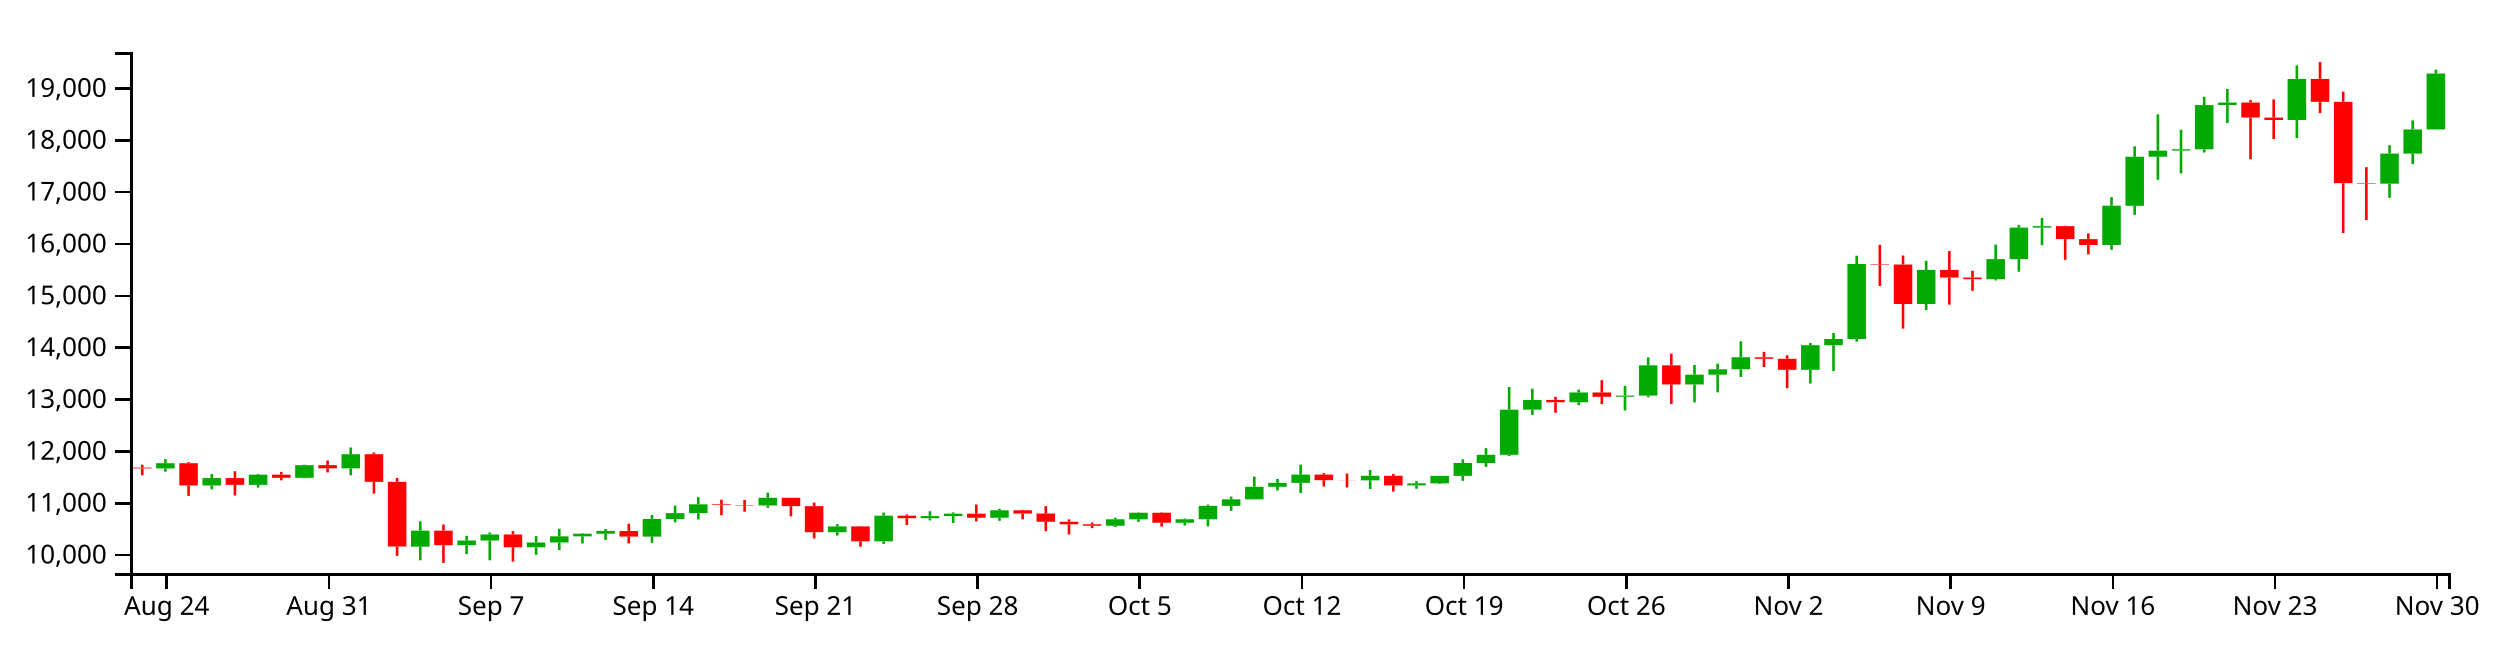
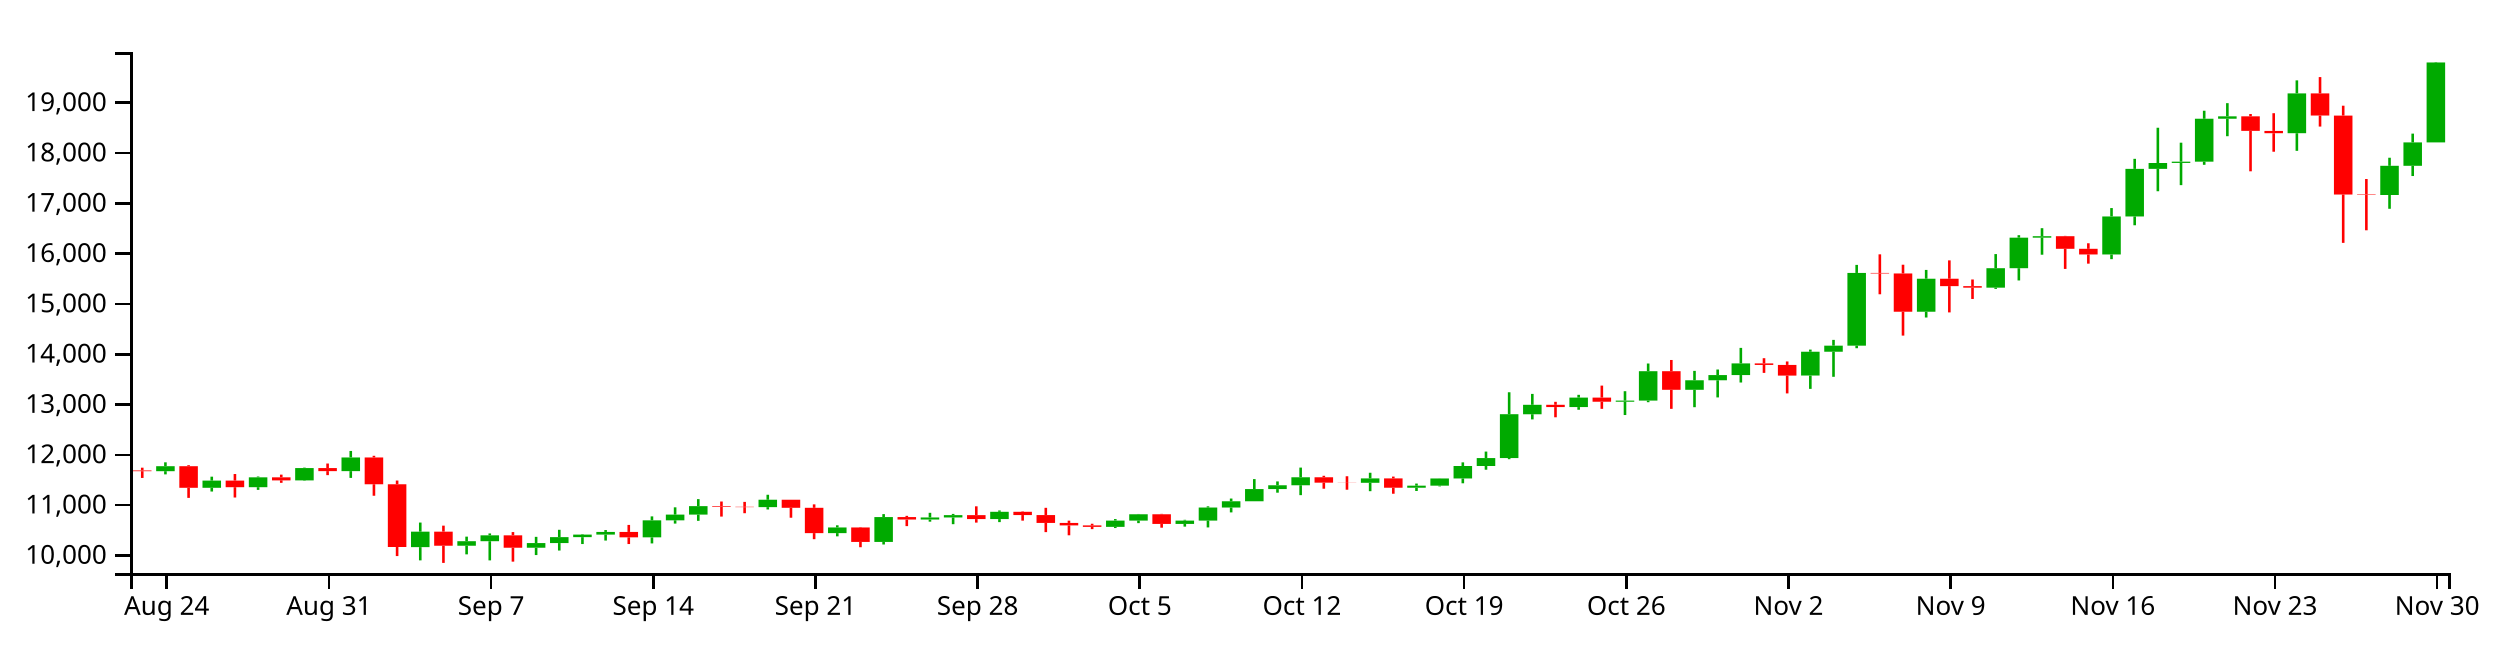
<svg xmlns="http://www.w3.org/2000/svg" version="1.1" width="960" height="250">
  <g transform="translate(50,20)">
    <style>.axis path,.axis line{fill:none;stroke:#000;shape-rendering:crispEdges;}path.candle{stroke:#000000;}path.candle.body{stroke-width:0;}path.candle.up{fill:#00AA00;stroke:#00AA00;}path.candle.down{fill:#FF0000;stroke:#FF0000;}</style>
    <g class="candlestick">
      <g class="data">
-         <path class="candle body up" d="M 9.964 159.857 l 7.117 0 L 17.081 157.864 l -7.117 0 L 9.964 159.857 M 27.757 166.421 l 7.117 0 L 34.874 163.574 l -7.117 0 L 27.757 166.421 M 45.55 166.183 l 7.117 0 L 52.667 162.27 l -7.117 0 L 45.55 166.183 M 63.343 163.486 l 7.117 0 L 70.46 158.602 l -7.117 0 L 63.343 163.486 M 81.136 159.829 l 7.117 0 L 88.253 154.405 l -7.117 0 L 81.136 159.829 M 107.825 189.916 l 7.117 0 L 114.942 183.785 l -7.117 0 L 107.825 189.916 M 125.618 189.351 l 7.117 0 L 132.735 187.569 l -7.117 0 L 125.618 189.351 M 134.514 187.575 l 7.117 0 L 141.631 185.235 l -7.117 0 L 134.514 187.575 M 152.307 190.148 l 7.117 0 L 159.424 188.306 l -7.117 0 L 152.307 190.148 M 161.204 188.304 l 7.117 0 L 168.321 185.963 l -7.117 0 L 161.204 188.304 M 170.1 185.963 l 7.117 0 L 177.217 184.947 l -7.117 0 L 170.1 185.963 M 178.996 184.947 l 7.117 0 L 186.114 183.891 l -7.117 0 L 178.996 184.947 M 196.789 186.043 l 7.117 0 L 203.906 179.295 l -7.117 0 L 196.789 186.043 M 205.686 179.295 l 7.117 0 L 212.803 177.035 l -7.117 0 L 205.686 179.295 M 214.582 177.036 l 7.117 0 L 221.699 173.676 l -7.117 0 L 214.582 177.036 M 241.271 174.086 l 7.117 0 L 248.389 171.155 l -7.117 0 L 241.271 174.086 M 267.961 184.363 l 7.117 0 L 275.078 182.126 l -7.117 0 L 267.961 184.363 M 285.754 187.862 l 7.117 0 L 292.871 178.01 l -7.117 0 L 285.754 187.862 M 303.547 179.001 l 7.117 0 L 310.664 178.164 l -7.117 0 L 303.547 179.001 M 312.443 178.164 l 7.117 0 L 319.56 177.255 l -7.117 0 L 312.443 178.164 M 330.236 178.811 l 7.117 0 L 337.353 175.936 l -7.117 0 L 330.236 178.811 M 374.718 181.878 l 7.117 0 L 381.835 179.398 l -7.117 0 L 374.718 181.878 M 383.615 179.398 l 7.117 0 L 390.732 176.897 l -7.117 0 L 383.615 179.398 M 401.407 180.731 l 7.117 0 L 408.525 179.402 l -7.117 0 L 401.407 180.731 M 410.304 179.402 l 7.117 0 L 417.421 174.242 l -7.117 0 L 410.304 179.402 M 419.2 174.245 l 7.117 0 L 426.317 171.752 l -7.117 0 L 419.2 174.245 M 428.097 171.752 l 7.117 0 L 435.214 166.923 l -7.117 0 L 428.097 171.752 M 436.993 166.923 l 7.117 0 L 444.11 165.414 l -7.117 0 L 436.993 166.923 M 445.89 165.414 l 7.117 0 L 453.007 162.243 l -7.117 0 L 445.89 165.414 M 472.579 164.441 l 7.117 0 L 479.696 162.704 l -7.117 0 L 472.579 164.441 M 490.372 166.405 l 7.117 0 L 497.489 165.589 l -7.117 0 L 490.372 166.405 M 499.268 165.587 l 7.117 0 L 506.385 162.743 l -7.117 0 L 499.268 165.587 M 508.165 162.743 l 7.117 0 L 515.282 157.799 l -7.117 0 L 508.165 162.743 M 517.061 157.799 l 7.117 0 L 524.178 154.643 l -7.117 0 L 517.061 157.799 M 525.958 154.643 l 7.117 0 L 533.075 137.303 l -7.117 0 L 525.958 154.643 M 534.854 137.307 l 7.117 0 L 541.971 133.569 l -7.117 0 L 534.854 137.307 M 552.647 134.474 l 7.117 0 L 559.764 130.717 l -7.117 0 L 552.647 134.474 M 570.44 132.352 l 7.117 0 L 577.557 131.903 l -7.117 0 L 570.44 132.352 M 579.336 131.904 l 7.117 0 L 586.453 120.276 l -7.117 0 L 579.336 131.904 M 597.129 127.638 l 7.117 0 L 604.246 123.869 l -7.117 0 L 597.129 127.638 M 606.026 123.87 l 7.117 0 L 613.143 121.791 l -7.117 0 L 606.026 123.87 M 614.922 121.791 l 7.117 0 L 622.039 117.194 l -7.117 0 L 614.922 121.791 M 641.611 121.999 l 7.117 0 L 648.729 112.564 l -7.117 0 L 641.611 121.999 M 650.508 112.564 l 7.117 0 L 657.625 110.166 l -7.117 0 L 650.508 112.564 M 659.404 110.166 l 7.117 0 L 666.521 81.377 l -7.117 0 L 659.404 110.166 M 686.094 96.741 l 7.117 0 L 693.211 83.665 l -7.117 0 L 686.094 96.741 M 712.783 87.206 l 7.117 0 L 719.9 79.501 l -7.117 0 L 712.783 87.206 M 721.679 79.501 l 7.117 0 L 728.796 67.403 l -7.117 0 L 721.679 79.501 M 730.576 67.404 l 7.117 0 L 737.693 66.829 l -7.117 0 L 730.576 67.404 M 757.265 74.07 l 7.117 0 L 764.382 59.008 l -7.117 0 L 757.265 74.07 M 766.162 59.017 l 7.117 0 L 773.279 40.177 l -7.117 0 L 766.162 59.017 M 775.058 40.177 l 7.117 0 L 782.175 37.853 l -7.117 0 L 775.058 40.177 M 783.954 37.821 l 7.117 0 L 791.072 37.321 l -7.117 0 L 783.954 37.821 M 792.851 37.322 l 7.117 0 L 799.968 20.342 l -7.117 0 L 792.851 37.322 M 801.747 20.342 l 7.117 0 L 808.864 19.384 l -7.117 0 L 801.747 20.342 M 828.437 26.069 l 7.117 0 L 835.554 10.301 l -7.117 0 L 828.437 26.069 M 864.022 50.527 l 7.117 0 L 871.14 38.973 l -7.117 0 L 864.022 50.527 M 872.919 38.973 l 7.117 0 L 880.036 29.713 l -7.117 0 L 872.919 38.973 M 881.815 29.712 l 7.117 0 L 888.932 8.243 l -7.117 0 L 881.815 29.712" />
-         <path class="candle body down" d="M 1.068 159.55 l 7.117 0 L 8.185 159.857 l -7.117 0 L 1.068 159.55 M 18.86 157.865 l 7.117 0 L 25.978 166.421 l -7.117 0 L 18.86 157.865 M 36.653 163.574 l 7.117 0 L 43.77 166.183 l -7.117 0 L 36.653 163.574 M 54.446 162.27 l 7.117 0 L 61.563 163.486 l -7.117 0 L 54.446 162.27 M 72.239 158.602 l 7.117 0 L 79.356 159.829 l -7.117 0 L 72.239 158.602 M 90.032 154.405 l 7.117 0 L 97.149 165.025 l -7.117 0 L 90.032 154.405 M 98.928 165.025 l 7.117 0 L 106.046 189.866 l -7.117 0 L 98.928 165.025 M 116.721 183.785 l 7.117 0 L 123.838 189.351 l -7.117 0 L 116.721 183.785 M 143.411 185.235 l 7.117 0 L 150.528 190.148 l -7.117 0 L 143.411 185.235 M 187.893 183.896 l 7.117 0 L 195.01 186.043 l -7.117 0 L 187.893 183.896 M 223.479 173.676 l 7.117 0 L 230.596 173.955 l -7.117 0 L 223.479 173.676 M 232.375 173.955 l 7.117 0 L 239.492 174.087 l -7.117 0 L 232.375 173.955 M 250.168 171.155 l 7.117 0 L 257.285 174.348 l -7.117 0 L 250.168 171.155 M 259.064 174.348 l 7.117 0 L 266.182 184.363 l -7.117 0 L 259.064 174.348 M 276.857 182.126 l 7.117 0 L 283.974 187.862 l -7.117 0 L 276.857 182.126 M 294.65 178.01 l 7.117 0 L 301.767 178.999 l -7.117 0 L 294.65 178.01 M 321.339 177.255 l 7.117 0 L 328.457 178.81 l -7.117 0 L 321.339 177.255 M 339.132 175.934 l 7.117 0 L 346.25 177.208 l -7.117 0 L 339.132 175.934 M 348.029 177.208 l 7.117 0 L 355.146 180.343 l -7.117 0 L 348.029 177.208 M 356.925 180.343 l 7.117 0 L 364.042 181.313 l -7.117 0 L 356.925 180.343 M 365.822 181.313 l 7.117 0 L 372.939 181.878 l -7.117 0 L 365.822 181.313 M 392.511 176.898 l 7.117 0 L 399.628 180.731 l -7.117 0 L 392.511 176.898 M 454.786 162.244 l 7.117 0 L 461.903 164.387 l -7.117 0 L 454.786 162.244 M 463.683 164.387 l 7.117 0 L 470.8 164.441 l -7.117 0 L 463.683 164.387 M 481.475 162.704 l 7.117 0 L 488.593 166.403 l -7.117 0 L 481.475 162.704 M 543.75 133.562 l 7.117 0 L 550.868 134.474 l -7.117 0 L 543.75 133.562 M 561.543 130.717 l 7.117 0 L 568.661 132.368 l -7.117 0 L 561.543 130.717 M 588.233 120.276 l 7.117 0 L 595.35 127.638 l -7.117 0 L 588.233 120.276 M 623.818 117.194 l 7.117 0 L 630.936 117.781 l -7.117 0 L 623.818 117.194 M 632.715 117.781 l 7.117 0 L 639.832 122.004 l -7.117 0 L 632.715 117.781 M 668.301 81.377 l 7.117 0 L 675.418 81.578 l -7.117 0 L 668.301 81.377 M 677.197 81.577 l 7.117 0 L 684.314 96.741 l -7.117 0 L 677.197 81.577 M 694.99 83.665 l 7.117 0 L 702.107 86.585 l -7.117 0 L 694.99 83.665 M 703.886 86.585 l 7.117 0 L 711.004 87.206 l -7.117 0 L 703.886 86.585 M 739.472 66.842 l 7.117 0 L 746.589 71.812 l -7.117 0 L 739.472 66.842 M 748.369 71.829 l 7.117 0 L 755.486 74.07 l -7.117 0 L 748.369 71.829 M 810.644 19.384 l 7.117 0 L 817.761 25.145 l -7.117 0 L 810.644 19.384 M 819.54 25.156 l 7.117 0 L 826.657 26.069 l -7.117 0 L 819.54 25.156 M 837.333 10.301 l 7.117 0 L 844.45 19.079 l -7.117 0 L 837.333 10.301 M 846.23 19.084 l 7.117 0 L 853.347 50.329 l -7.117 0 L 846.23 19.084 M 855.126 50.329 l 7.117 0 L 862.243 50.527 l -7.117 0 L 855.126 50.329" />
+         <path class="candle body up" d="M 9.964 160.943 l 7.117 0 L 17.081 159.01 l -7.117 0 L 9.964 160.943 M 27.757 167.31 l 7.117 0 L 34.874 164.548 l -7.117 0 L 27.757 167.31 M 45.55 167.08 l 7.117 0 L 52.667 163.284 l -7.117 0 L 45.55 167.08 M 63.343 164.463 l 7.117 0 L 70.46 159.725 l -7.117 0 L 63.343 164.463 M 81.136 160.916 l 7.117 0 L 88.253 155.654 l -7.117 0 L 81.136 160.916 M 107.825 190.103 l 7.117 0 L 114.942 184.155 l -7.117 0 L 107.825 190.103 M 125.618 189.555 l 7.117 0 L 132.735 187.826 l -7.117 0 L 125.618 189.555 M 134.514 187.832 l 7.117 0 L 141.631 185.561 l -7.117 0 L 134.514 187.832 M 152.307 190.328 l 7.117 0 L 159.424 188.54 l -7.117 0 L 152.307 190.328 M 161.204 188.539 l 7.117 0 L 168.321 186.268 l -7.117 0 L 161.204 188.539 M 170.1 186.268 l 7.117 0 L 177.217 185.282 l -7.117 0 L 170.1 186.268 M 178.996 185.282 l 7.117 0 L 186.114 184.258 l -7.117 0 L 178.996 185.282 M 196.789 186.346 l 7.117 0 L 203.906 179.8 l -7.117 0 L 196.789 186.346 M 205.686 179.8 l 7.117 0 L 212.803 177.607 l -7.117 0 L 205.686 179.8 M 214.582 177.608 l 7.117 0 L 221.699 174.349 l -7.117 0 L 214.582 177.608 M 241.271 174.747 l 7.117 0 L 248.389 171.903 l -7.117 0 L 241.271 174.747 M 267.961 184.716 l 7.117 0 L 275.078 182.545 l -7.117 0 L 267.961 184.716 M 285.754 188.11 l 7.117 0 L 292.871 178.553 l -7.117 0 L 285.754 188.11 M 303.547 179.514 l 7.117 0 L 310.664 178.702 l -7.117 0 L 303.547 179.514 M 312.443 178.702 l 7.117 0 L 319.56 177.82 l -7.117 0 L 312.443 178.702 M 330.236 179.33 l 7.117 0 L 337.353 176.541 l -7.117 0 L 330.236 179.33 M 374.718 182.305 l 7.117 0 L 381.835 179.899 l -7.117 0 L 374.718 182.305 M 383.615 179.899 l 7.117 0 L 390.732 177.474 l -7.117 0 L 383.615 179.899 M 401.407 181.193 l 7.117 0 L 408.525 179.904 l -7.117 0 L 401.407 181.193 M 410.304 179.903 l 7.117 0 L 417.421 174.898 l -7.117 0 L 410.304 179.903 M 419.2 174.9 l 7.117 0 L 426.317 172.482 l -7.117 0 L 419.2 174.9 M 428.097 172.482 l 7.117 0 L 435.214 167.797 l -7.117 0 L 428.097 172.482 M 436.993 167.797 l 7.117 0 L 444.11 166.333 l -7.117 0 L 436.993 167.797 M 445.89 166.333 l 7.117 0 L 453.007 163.258 l -7.117 0 L 445.89 166.333 M 472.579 165.389 l 7.117 0 L 479.696 163.705 l -7.117 0 L 472.579 165.389 M 490.372 167.295 l 7.117 0 L 497.489 166.504 l -7.117 0 L 490.372 167.295 M 499.268 166.501 l 7.117 0 L 506.385 163.743 l -7.117 0 L 499.268 166.501 M 508.165 163.743 l 7.117 0 L 515.282 158.947 l -7.117 0 L 508.165 163.743 M 517.061 158.947 l 7.117 0 L 524.178 155.885 l -7.117 0 L 517.061 158.947 M 525.958 155.885 l 7.117 0 L 533.075 139.064 l -7.117 0 L 525.958 155.885 M 534.854 139.068 l 7.117 0 L 541.971 135.441 l -7.117 0 L 534.854 139.068 M 552.647 136.319 l 7.117 0 L 559.764 132.675 l -7.117 0 L 552.647 136.319 M 570.44 134.261 l 7.117 0 L 577.557 133.825 l -7.117 0 L 570.44 134.261 M 579.336 133.826 l 7.117 0 L 586.453 122.546 l -7.117 0 L 579.336 133.826 M 597.129 129.688 l 7.117 0 L 604.246 126.032 l -7.117 0 L 597.129 129.688 M 606.026 126.032 l 7.117 0 L 613.143 124.016 l -7.117 0 L 606.026 126.032 M 614.922 124.016 l 7.117 0 L 622.039 119.556 l -7.117 0 L 614.922 124.016 M 641.611 124.218 l 7.117 0 L 648.729 115.065 l -7.117 0 L 641.611 124.218 M 650.508 115.065 l 7.117 0 L 657.625 112.738 l -7.117 0 L 650.508 115.065 M 659.404 112.738 l 7.117 0 L 666.521 84.81 l -7.117 0 L 659.404 112.738 M 686.094 99.715 l 7.117 0 L 693.211 87.03 l -7.117 0 L 686.094 99.715 M 712.783 90.466 l 7.117 0 L 719.9 82.991 l -7.117 0 L 712.783 90.466 M 721.679 82.99 l 7.117 0 L 728.796 71.255 l -7.117 0 L 721.679 82.99 M 730.576 71.256 l 7.117 0 L 737.693 70.698 l -7.117 0 L 730.576 71.256 M 757.265 77.723 l 7.117 0 L 764.382 63.111 l -7.117 0 L 757.265 77.723 M 766.162 63.12 l 7.117 0 L 773.279 44.844 l -7.117 0 L 766.162 63.12 M 775.058 44.844 l 7.117 0 L 782.175 42.589 l -7.117 0 L 775.058 44.844 M 783.954 42.557 l 7.117 0 L 791.072 42.073 l -7.117 0 L 783.954 42.557 M 792.851 42.073 l 7.117 0 L 799.968 25.602 l -7.117 0 L 792.851 42.073 M 801.747 25.602 l 7.117 0 L 808.864 24.672 l -7.117 0 L 801.747 25.602 M 828.437 31.157 l 7.117 0 L 835.554 15.861 l -7.117 0 L 828.437 31.157 M 864.022 54.884 l 7.117 0 L 871.14 43.676 l -7.117 0 L 864.022 54.884 M 872.919 43.676 l 7.117 0 L 880.036 34.692 l -7.117 0 L 872.919 43.676 M 881.815 34.692 l 7.117 0 L 888.932 3.999 l -7.117 0 L 881.815 34.692" />
+         <path class="candle body down" d="M 1.068 160.646 l 7.117 0 L 8.185 160.943 l -7.117 0 L 1.068 160.646 M 18.86 159.01 l 7.117 0 L 25.978 167.31 l -7.117 0 L 18.86 159.01 M 36.653 164.549 l 7.117 0 L 43.77 167.08 l -7.117 0 L 36.653 164.549 M 54.446 163.284 l 7.117 0 L 61.563 164.463 l -7.117 0 L 54.446 163.284 M 72.239 159.725 l 7.117 0 L 79.356 160.916 l -7.117 0 L 72.239 159.725 M 90.032 155.654 l 7.117 0 L 97.149 165.956 l -7.117 0 L 90.032 155.654 M 98.928 165.956 l 7.117 0 L 106.046 190.054 l -7.117 0 L 98.928 165.956 M 116.721 184.155 l 7.117 0 L 123.838 189.555 l -7.117 0 L 116.721 184.155 M 143.411 185.561 l 7.117 0 L 150.528 190.328 l -7.117 0 L 143.411 185.561 M 187.893 184.263 l 7.117 0 L 195.01 186.346 l -7.117 0 L 187.893 184.263 M 223.479 174.349 l 7.117 0 L 230.596 174.619 l -7.117 0 L 223.479 174.349 M 232.375 174.619 l 7.117 0 L 239.492 174.747 l -7.117 0 L 232.375 174.619 M 250.168 171.903 l 7.117 0 L 257.285 175 l -7.117 0 L 250.168 171.903 M 259.064 175 l 7.117 0 L 266.182 184.716 l -7.117 0 L 259.064 175 M 276.857 182.545 l 7.117 0 L 283.974 188.11 l -7.117 0 L 276.857 182.545 M 294.65 178.553 l 7.117 0 L 301.767 179.512 l -7.117 0 L 294.65 178.553 M 321.339 177.82 l 7.117 0 L 328.457 179.329 l -7.117 0 L 321.339 177.82 M 339.132 176.539 l 7.117 0 L 346.25 177.775 l -7.117 0 L 339.132 176.539 M 348.029 177.775 l 7.117 0 L 355.146 180.816 l -7.117 0 L 348.029 177.775 M 356.925 180.816 l 7.117 0 L 364.042 181.757 l -7.117 0 L 356.925 180.816 M 365.822 181.757 l 7.117 0 L 372.939 182.305 l -7.117 0 L 365.822 181.757 M 392.511 177.474 l 7.117 0 L 399.628 181.192 l -7.117 0 L 392.511 177.474 M 454.786 163.258 l 7.117 0 L 461.903 165.338 l -7.117 0 L 454.786 163.258 M 463.683 165.338 l 7.117 0 L 470.8 165.389 l -7.117 0 L 463.683 165.338 M 481.475 163.704 l 7.117 0 L 488.593 167.293 l -7.117 0 L 481.475 163.704 M 543.75 135.435 l 7.117 0 L 550.868 136.319 l -7.117 0 L 543.75 135.435 M 561.543 132.675 l 7.117 0 L 568.661 134.276 l -7.117 0 L 561.543 132.675 M 588.233 122.547 l 7.117 0 L 595.35 129.688 l -7.117 0 L 588.233 122.547 M 623.818 119.556 l 7.117 0 L 630.936 120.126 l -7.117 0 L 623.818 119.556 M 632.715 120.126 l 7.117 0 L 639.832 124.223 l -7.117 0 L 632.715 120.126 M 668.301 84.81 l 7.117 0 L 675.418 85.005 l -7.117 0 L 668.301 84.81 M 677.197 85.005 l 7.117 0 L 684.314 99.715 l -7.117 0 L 677.197 85.005 M 694.99 87.03 l 7.117 0 L 702.107 89.863 l -7.117 0 L 694.99 87.03 M 703.886 89.863 l 7.117 0 L 711.004 90.466 l -7.117 0 L 703.886 89.863 M 739.472 70.711 l 7.117 0 L 746.589 75.532 l -7.117 0 L 739.472 70.711 M 748.369 75.549 l 7.117 0 L 755.486 77.723 l -7.117 0 L 748.369 75.549 M 810.644 24.672 l 7.117 0 L 817.761 30.261 l -7.117 0 L 810.644 24.672 M 819.54 30.271 l 7.117 0 L 826.657 31.158 l -7.117 0 L 819.54 30.271 M 837.333 15.861 l 7.117 0 L 844.45 24.376 l -7.117 0 L 837.333 15.861 M 846.23 24.382 l 7.117 0 L 853.347 54.692 l -7.117 0 L 846.23 24.382 M 855.126 54.692 l 7.117 0 L 862.243 54.884 l -7.117 0 L 855.126 54.692" />
        <path class="candle body equal" />
-         <path class="candle wick up" d="M 13.523 156.337 L 13.523 157.864 M 13.523 159.857 L 13.523 161.112 M 31.315 162.023 L 31.315 163.574 M 31.315 166.421 L 31.315 167.903 M 49.108 161.957 L 49.108 162.27 M 49.108 166.183 L 49.108 167.248 M 66.901 158.446 L 66.901 158.602 M 66.901 163.486 L 66.901 163.642 M 84.694 151.839 L 84.694 154.405 M 84.694 159.829 L 84.694 162.507 M 111.383 180.186 L 111.383 183.785 M 111.383 189.916 L 111.383 195.148 M 129.176 185.758 L 129.176 187.569 M 129.176 189.351 L 129.176 192.772 M 138.073 184.492 L 138.073 185.235 M 138.073 187.575 L 138.073 195.158 M 155.866 185.841 L 155.866 188.306 M 155.866 190.148 L 155.866 193.048 M 164.762 183.047 L 164.762 185.963 M 164.762 188.304 L 164.762 191.26 M 173.659 184.754 L 173.659 184.947 M 173.659 185.963 L 173.659 188.688 M 182.555 183.154 L 182.555 183.891 M 182.555 184.947 L 182.555 187.309 M 200.348 177.738 L 200.348 179.295 M 200.348 186.043 L 200.348 188.442 M 209.244 174.153 L 209.244 177.035 M 209.244 179.295 L 209.244 180.595 M 218.141 170.909 L 218.141 173.676 M 218.141 177.036 L 218.141 179.505 M 244.83 169.181 L 244.83 171.155 M 244.83 174.086 L 244.83 175.003 M 271.519 181.267 L 271.519 182.126 M 271.519 184.363 L 271.519 185.642 M 289.312 176.837 L 289.312 178.01 M 289.312 187.862 L 289.312 188.868 M 307.105 176.325 L 307.105 178.164 M 307.105 179.001 L 307.105 179.835 M 316.002 176.762 L 316.002 177.255 M 316.002 178.164 L 316.002 180.827 M 333.794 175.398 L 333.794 175.936 M 333.794 178.811 L 333.794 180.01 M 378.277 178.796 L 378.277 179.398 M 378.277 181.878 L 378.277 182.359 M 387.173 176.782 L 387.173 176.897 M 387.173 179.398 L 387.173 180.413 M 404.966 179.094 L 404.966 179.402 M 404.966 180.731 L 404.966 181.796 M 413.862 173.756 L 413.862 174.242 M 413.862 179.402 L 413.862 182.11 M 422.759 170.677 L 422.759 171.752 M 422.759 174.245 L 422.759 176.165 M 431.655 162.985 L 431.655 166.923 M 431.655 171.752 L 431.655 171.755 M 440.552 163.901 L 440.552 165.414 M 440.552 166.923 L 440.552 168.361 M 449.448 158.426 L 449.448 162.243 M 449.448 165.414 L 449.448 169.336 M 476.138 160.47 L 476.138 162.704 M 476.138 164.441 L 476.138 167.767 M 493.93 164.749 L 493.93 165.589 M 493.93 166.405 L 493.93 167.684 M 502.827 162.706 L 502.827 162.743 M 502.827 165.587 L 502.827 165.867 M 511.723 156.355 L 511.723 157.799 M 511.723 162.743 L 511.723 164.638 M 520.62 152.087 L 520.62 154.643 M 520.62 157.799 L 520.62 159.27 M 529.516 128.608 L 529.516 137.303 M 529.516 154.643 L 529.516 155.102 M 538.413 129.259 L 538.413 133.569 M 538.413 137.307 L 538.413 139.351 M 556.206 129.622 L 556.206 130.717 M 556.206 134.474 L 556.206 135.53 M 573.998 128.187 L 573.998 131.903 M 573.998 132.352 L 573.998 137.621 M 582.895 117.228 L 582.895 120.276 M 582.895 131.904 L 582.895 132.546 M 600.688 120.142 L 600.688 123.869 M 600.688 127.638 L 600.688 134.519 M 609.584 119.603 L 609.584 121.791 M 609.584 123.87 L 609.584 130.652 M 618.481 111.042 L 618.481 117.194 M 618.481 121.791 L 618.481 124.749 M 645.17 111.716 L 645.17 112.564 M 645.17 121.999 L 645.17 127.268 M 654.066 107.876 L 654.066 110.166 M 654.066 112.564 L 654.066 122.49 M 662.963 78.191 L 662.963 81.377 M 662.963 110.166 L 662.963 111.17 M 689.652 80.182 L 689.652 83.665 M 689.652 96.741 L 689.652 99.019 M 716.341 73.911 L 716.341 79.501 M 716.341 87.206 L 716.341 87.695 M 725.238 66.431 L 725.238 67.403 M 725.238 79.501 L 725.238 84.351 M 734.134 63.658 L 734.134 66.829 M 734.134 67.404 L 734.134 74.163 M 760.824 55.694 L 760.824 59.008 M 760.824 74.07 L 760.824 75.922 M 769.72 36.206 L 769.72 40.177 M 769.72 59.017 L 769.72 62.503 M 778.617 23.9 L 778.617 37.853 M 778.617 40.177 L 778.617 49.035 M 787.513 29.816 L 787.513 37.321 M 787.513 37.821 L 787.513 46.622 M 796.409 17.165 L 796.409 20.342 M 796.409 37.322 L 796.409 38.571 M 805.306 14.165 L 805.306 19.384 M 805.306 20.342 L 805.306 27.252 M 831.995 5.145 L 831.995 10.301 M 831.995 26.069 L 831.995 33.037 M 867.581 35.775 L 867.581 38.973 M 867.581 50.527 L 867.581 55.982 M 876.477 26.227 L 876.477 29.713 M 876.477 38.973 L 876.477 43.012 M 885.374 6.767 L 885.374 8.243 M 885.374 29.712 L 885.374 29.713" style="stroke-width: 1px;" />
-         <path class="candle wick down" d="M 4.626 158.464 L 4.626 159.55 M 4.626 159.857 L 4.626 162.525 M 22.419 157.473 L 22.419 157.865 M 22.419 166.421 L 22.419 170.418 M 40.212 160.97 L 40.212 163.574 M 40.212 166.183 L 40.212 170.272 M 58.005 161.213 L 58.005 162.27 M 58.005 163.486 L 58.005 164.458 M 75.798 156.818 L 75.798 158.602 M 75.798 159.829 L 75.798 161.412 M 93.591 153.756 L 93.591 154.405 M 93.591 165.025 L 93.591 169.573 M 102.487 163.55 L 102.487 165.025 M 102.487 189.866 L 102.487 193.45 M 120.28 181.407 L 120.28 183.785 M 120.28 189.351 L 120.28 196.154 M 146.969 183.949 L 146.969 185.235 M 146.969 190.148 L 146.969 195.656 M 191.451 181.12 L 191.451 183.896 M 191.451 186.043 L 191.451 188.688 M 227.037 171.855 L 227.037 173.676 M 227.037 173.955 L 227.037 177.821 M 235.934 172.003 L 235.934 173.955 M 235.934 174.087 L 235.934 176.487 M 253.727 171.155 L 253.727 171.155 M 253.727 174.348 L 253.727 178.275 M 262.623 172.982 L 262.623 174.348 M 262.623 184.363 L 262.623 186.77 M 280.416 181.975 L 280.416 182.126 M 280.416 187.862 L 280.416 189.946 M 298.209 177.528 L 298.209 178.01 M 298.209 178.999 L 298.209 181.595 M 324.898 173.756 L 324.898 177.255 M 324.898 178.81 L 324.898 180.207 M 342.691 175.76 L 342.691 175.934 M 342.691 177.208 L 342.691 179.427 M 351.587 174.353 L 351.587 177.208 M 351.587 180.343 L 351.587 183.969 M 360.484 179.437 L 360.484 180.343 M 360.484 181.313 L 360.484 185.224 M 369.38 180.653 L 369.38 181.313 M 369.38 181.878 L 369.38 182.786 M 396.07 176.742 L 396.07 176.898 M 396.07 180.731 L 396.07 182.217 M 458.345 161.671 L 458.345 162.244 M 458.345 164.387 L 458.345 166.788 M 467.241 161.851 L 467.241 164.387 M 467.241 164.441 L 467.241 167.186 M 485.034 161.987 L 485.034 162.704 M 485.034 166.403 L 485.034 168.779 M 547.309 132.391 L 547.309 133.562 M 547.309 134.474 L 547.309 138.515 M 565.102 125.974 L 565.102 130.717 M 565.102 132.368 L 565.102 135.172 M 591.791 115.83 L 591.791 120.276 M 591.791 127.638 L 591.791 135.172 M 627.377 115.123 L 627.377 117.194 M 627.377 117.781 L 627.377 120.937 M 636.273 116.417 L 636.273 117.781 M 636.273 122.004 L 636.273 129.059 M 671.859 74.011 L 671.859 81.377 M 671.859 81.578 L 671.859 89.819 M 680.756 78.121 L 680.756 81.577 M 680.756 96.741 L 680.756 106.18 M 698.549 76.4 L 698.549 83.665 M 698.549 86.585 L 698.549 96.995 M 707.445 83.965 L 707.445 86.585 M 707.445 87.206 L 707.445 91.681 M 743.031 66.704 L 743.031 66.842 M 743.031 71.812 L 743.031 79.784 M 751.927 69.631 L 751.927 71.829 M 751.927 74.07 L 751.927 77.699 M 814.202 18.464 L 814.202 19.384 M 814.202 25.145 L 814.202 41.143 M 823.099 18.145 L 823.099 25.156 M 823.099 26.069 L 823.099 33.396 M 840.892 3.846 L 840.892 10.301 M 840.892 19.079 L 840.892 23.436 M 849.788 15.178 L 849.788 19.084 M 849.788 50.329 L 849.788 69.471 M 858.685 44.194 L 858.685 50.329 M 858.685 50.527 L 858.685 64.492" style="stroke-width: 1px;" />
+         <path class="candle wick up" d="M 13.523 157.529 L 13.523 159.01 M 13.523 160.943 L 13.523 162.16 M 31.315 163.044 L 31.315 164.548 M 31.315 167.31 L 31.315 168.748 M 49.108 162.98 L 49.108 163.284 M 49.108 167.08 L 49.108 168.113 M 66.901 159.574 L 66.901 159.725 M 66.901 164.463 L 66.901 164.615 M 84.694 153.165 L 84.694 155.654 M 84.694 160.916 L 84.694 163.514 M 111.383 180.663 L 111.383 184.155 M 111.383 190.103 L 111.383 195.179 M 129.176 186.069 L 129.176 187.826 M 129.176 189.555 L 129.176 192.873 M 138.073 184.841 L 138.073 185.561 M 138.073 187.832 L 138.073 195.188 M 155.866 186.149 L 155.866 188.54 M 155.866 190.328 L 155.866 193.141 M 164.762 183.439 L 164.762 186.268 M 164.762 188.539 L 164.762 191.406 M 173.659 185.095 L 173.659 185.282 M 173.659 186.268 L 173.659 188.911 M 182.555 183.543 L 182.555 184.258 M 182.555 185.282 L 182.555 187.574 M 200.348 178.289 L 200.348 179.8 M 200.348 186.346 L 200.348 188.673 M 209.244 174.812 L 209.244 177.607 M 209.244 179.8 L 209.244 181.061 M 218.141 171.664 L 218.141 174.349 M 218.141 177.608 L 218.141 180.003 M 244.83 169.988 L 244.83 171.903 M 244.83 174.747 L 244.83 175.636 M 271.519 181.713 L 271.519 182.545 M 271.519 184.716 L 271.519 185.956 M 289.312 177.415 L 289.312 178.553 M 289.312 188.11 L 289.312 189.086 M 307.105 176.919 L 307.105 178.702 M 307.105 179.514 L 307.105 180.323 M 316.002 177.342 L 316.002 177.82 M 316.002 178.702 L 316.002 181.286 M 333.794 176.019 L 333.794 176.541 M 333.794 179.33 L 333.794 180.493 M 378.277 179.315 L 378.277 179.899 M 378.277 182.305 L 378.277 182.772 M 387.173 177.362 L 387.173 177.474 M 387.173 179.899 L 387.173 180.884 M 404.966 179.605 L 404.966 179.904 M 404.966 181.193 L 404.966 182.225 M 413.862 174.426 L 413.862 174.898 M 413.862 179.903 L 413.862 182.53 M 422.759 171.439 L 422.759 172.482 M 422.759 174.9 L 422.759 176.763 M 431.655 163.977 L 431.655 167.797 M 431.655 172.482 L 431.655 172.485 M 440.552 164.866 L 440.552 166.333 M 440.552 167.797 L 440.552 169.192 M 449.448 159.554 L 449.448 163.258 M 449.448 166.333 L 449.448 170.138 M 476.138 161.537 L 476.138 163.705 M 476.138 165.389 L 476.138 168.616 M 493.93 165.688 L 493.93 166.504 M 493.93 167.295 L 493.93 168.535 M 502.827 163.707 L 502.827 163.743 M 502.827 166.501 L 502.827 166.774 M 511.723 157.546 L 511.723 158.947 M 511.723 163.743 L 511.723 165.581 M 520.62 153.405 L 520.62 155.885 M 520.62 158.947 L 520.62 160.374 M 529.516 130.629 L 529.516 139.064 M 529.516 155.885 L 529.516 156.33 M 538.413 131.26 L 538.413 135.441 M 538.413 139.068 L 538.413 141.051 M 556.206 131.613 L 556.206 132.675 M 556.206 136.319 L 556.206 137.344 M 573.998 130.221 L 573.998 133.825 M 573.998 134.261 L 573.998 139.372 M 582.895 119.589 L 582.895 122.546 M 582.895 133.826 L 582.895 134.449 M 600.688 122.416 L 600.688 126.032 M 600.688 129.688 L 600.688 136.363 M 609.584 121.893 L 609.584 124.016 M 609.584 126.032 L 609.584 132.612 M 618.481 113.588 L 618.481 119.556 M 618.481 124.016 L 618.481 126.886 M 645.17 114.243 L 645.17 115.065 M 645.17 124.218 L 645.17 129.329 M 654.066 110.517 L 654.066 112.738 M 654.066 115.065 L 654.066 124.693 M 662.963 81.721 L 662.963 84.81 M 662.963 112.738 L 662.963 113.712 M 689.652 83.652 L 689.652 87.03 M 689.652 99.715 L 689.652 101.925 M 716.341 77.568 L 716.341 82.991 M 716.341 90.466 L 716.341 90.939 M 725.238 70.312 L 725.238 71.255 M 725.238 82.99 L 725.238 87.695 M 734.134 67.622 L 734.134 70.698 M 734.134 71.256 L 734.134 77.813 M 760.824 59.896 L 760.824 63.111 M 760.824 77.723 L 760.824 79.519 M 769.72 40.992 L 769.72 44.844 M 769.72 63.12 L 769.72 66.501 M 778.617 29.054 L 778.617 42.589 M 778.617 44.844 L 778.617 53.437 M 787.513 34.792 L 787.513 42.073 M 787.513 42.557 L 787.513 51.096 M 796.409 22.52 L 796.409 25.602 M 796.409 42.073 L 796.409 43.286 M 805.306 19.61 L 805.306 24.672 M 805.306 25.602 L 805.306 32.305 M 831.995 10.86 L 831.995 15.861 M 831.995 31.157 L 831.995 37.917 M 867.581 40.573 L 867.581 43.676 M 867.581 54.884 L 867.581 60.175 M 876.477 31.311 L 876.477 34.692 M 876.477 43.676 L 876.477 47.593 M 885.374 3.846 L 885.374 3.999 M 885.374 34.692 L 885.374 34.692" style="stroke-width: 1px;" />
+         <path class="candle wick down" d="M 4.626 159.592 L 4.626 160.646 M 4.626 160.943 L 4.626 163.531 M 22.419 158.63 L 22.419 159.01 M 22.419 167.31 L 22.419 171.188 M 40.212 162.023 L 40.212 164.549 M 40.212 167.08 L 40.212 171.046 M 58.005 162.258 L 58.005 163.284 M 58.005 164.463 L 58.005 165.406 M 75.798 157.995 L 75.798 159.725 M 75.798 160.916 L 75.798 162.452 M 93.591 155.024 L 93.591 155.654 M 93.591 165.956 L 93.591 170.368 M 102.487 164.526 L 102.487 165.956 M 102.487 190.054 L 102.487 193.531 M 120.28 181.849 L 120.28 184.155 M 120.28 189.555 L 120.28 196.154 M 146.969 184.315 L 146.969 185.561 M 146.969 190.328 L 146.969 195.671 M 191.451 181.57 L 191.451 184.263 M 191.451 186.346 L 191.451 188.911 M 227.037 172.582 L 227.037 174.349 M 227.037 174.619 L 227.037 178.369 M 235.934 172.726 L 235.934 174.619 M 235.934 174.747 L 235.934 177.075 M 253.727 171.903 L 253.727 171.903 M 253.727 175 L 253.727 178.81 M 262.623 173.675 L 262.623 175 M 262.623 184.716 L 262.623 187.05 M 280.416 182.4 L 280.416 182.545 M 280.416 188.11 L 280.416 190.131 M 298.209 178.085 L 298.209 178.553 M 298.209 179.512 L 298.209 182.031 M 324.898 174.426 L 324.898 177.82 M 324.898 179.329 L 324.898 180.684 M 342.691 176.37 L 342.691 176.539 M 342.691 177.775 L 342.691 179.928 M 351.587 175.005 L 351.587 177.775 M 351.587 180.816 L 351.587 184.334 M 360.484 179.937 L 360.484 180.816 M 360.484 181.757 L 360.484 185.551 M 369.38 181.117 L 369.38 181.757 M 369.38 182.305 L 369.38 183.186 M 396.07 177.323 L 396.07 177.474 M 396.07 181.192 L 396.07 182.634 M 458.345 162.703 L 458.345 163.258 M 458.345 165.338 L 458.345 167.666 M 467.241 162.877 L 467.241 165.338 M 467.241 165.389 L 467.241 168.053 M 485.034 163.009 L 485.034 163.704 M 485.034 167.293 L 485.034 169.598 M 547.309 134.298 L 547.309 135.435 M 547.309 136.319 L 547.309 140.239 M 565.102 128.073 L 565.102 132.675 M 565.102 134.276 L 565.102 136.996 M 591.791 118.233 L 591.791 122.547 M 591.791 129.688 L 591.791 136.996 M 627.377 117.547 L 627.377 119.556 M 627.377 120.126 L 627.377 123.187 M 636.273 118.803 L 636.273 120.126 M 636.273 124.223 L 636.273 131.066 M 671.859 77.665 L 671.859 84.81 M 671.859 85.005 L 671.859 93 M 680.756 81.653 L 680.756 85.005 M 680.756 99.715 L 680.756 108.871 M 698.549 79.982 L 698.549 87.03 M 698.549 89.863 L 698.549 99.962 M 707.445 87.322 L 707.445 89.863 M 707.445 90.466 L 707.445 94.806 M 743.031 70.577 L 743.031 70.711 M 743.031 75.532 L 743.031 83.266 M 751.927 73.416 L 751.927 75.549 M 751.927 77.723 L 751.927 81.243 M 814.202 23.78 L 814.202 24.672 M 814.202 30.261 L 814.202 45.781 M 823.099 23.471 L 823.099 30.271 M 823.099 31.158 L 823.099 38.265 M 840.892 9.599 L 840.892 15.861 M 840.892 24.376 L 840.892 28.603 M 849.788 20.592 L 849.788 24.382 M 849.788 54.692 L 849.788 73.261 M 858.685 48.74 L 858.685 54.692 M 858.685 54.884 L 858.685 68.431" style="stroke-width: 1px;" />
        <path class="candle wick equal" style="stroke-width: 1px;" />
      </g>
    </g>
    <g class="x axis" transform="translate(0,200)" fill="none" font-size="10" font-family="sans-serif" text-anchor="middle">
      <path class="domain" stroke="#000" d="M0.5,6V0.5H890.5V6" />
      <g class="tick" opacity="1" transform="translate(13.52259,0)">
        <line stroke="#000" y2="6" x1="0.5" x2="0.5" />
        <text fill="#000" y="9" x="0.5" dy="0.71em">Aug 24</text>
      </g>
      <g class="tick" opacity="1" transform="translate(75.79768,0)">
        <line stroke="#000" y2="6" x1="0.5" x2="0.5" />
        <text fill="#000" y="9" x="0.5" dy="0.71em">Aug 31</text>
      </g>
      <g class="tick" opacity="1" transform="translate(138.0728,0)">
        <line stroke="#000" y2="6" x1="0.5" x2="0.5" />
        <text fill="#000" y="9" x="0.5" dy="0.71em">Sep  7</text>
      </g>
      <g class="tick" opacity="1" transform="translate(200.3479,0)">
        <line stroke="#000" y2="6" x1="0.5" x2="0.5" />
        <text fill="#000" y="9" x="0.5" dy="0.71em">Sep 14</text>
      </g>
      <g class="tick" opacity="1" transform="translate(262.623,0)">
        <line stroke="#000" y2="6" x1="0.5" x2="0.5" />
        <text fill="#000" y="9" x="0.5" dy="0.71em">Sep 21</text>
      </g>
      <g class="tick" opacity="1" transform="translate(324.898,0)">
        <line stroke="#000" y2="6" x1="0.5" x2="0.5" />
        <text fill="#000" y="9" x="0.5" dy="0.71em">Sep 28</text>
      </g>
      <g class="tick" opacity="1" transform="translate(387.1731,0)">
        <line stroke="#000" y2="6" x1="0.5" x2="0.5" />
        <text fill="#000" y="9" x="0.5" dy="0.71em">Oct  5</text>
      </g>
      <g class="tick" opacity="1" transform="translate(449.4482,0)">
        <line stroke="#000" y2="6" x1="0.5" x2="0.5" />
        <text fill="#000" y="9" x="0.5" dy="0.71em">Oct 12</text>
      </g>
      <g class="tick" opacity="1" transform="translate(511.7233,0)">
        <line stroke="#000" y2="6" x1="0.5" x2="0.5" />
        <text fill="#000" y="9" x="0.5" dy="0.71em">Oct 19</text>
      </g>
      <g class="tick" opacity="1" transform="translate(573.9984,0)">
        <line stroke="#000" y2="6" x1="0.5" x2="0.5" />
        <text fill="#000" y="9" x="0.5" dy="0.71em">Oct 26</text>
      </g>
      <g class="tick" opacity="1" transform="translate(636.2735,0)">
        <line stroke="#000" y2="6" x1="0.5" x2="0.5" />
        <text fill="#000" y="9" x="0.5" dy="0.71em">Nov  2</text>
      </g>
      <g class="tick" opacity="1" transform="translate(698.5486,0)">
        <line stroke="#000" y2="6" x1="0.5" x2="0.5" />
        <text fill="#000" y="9" x="0.5" dy="0.71em">Nov  9</text>
      </g>
      <g class="tick" opacity="1" transform="translate(760.8237,0)">
        <line stroke="#000" y2="6" x1="0.5" x2="0.5" />
        <text fill="#000" y="9" x="0.5" dy="0.71em">Nov 16</text>
      </g>
      <g class="tick" opacity="1" transform="translate(823.0988,0)">
        <line stroke="#000" y2="6" x1="0.5" x2="0.5" />
        <text fill="#000" y="9" x="0.5" dy="0.71em">Nov 23</text>
      </g>
      <g class="tick" opacity="1" transform="translate(885.3739,0)">
        <line stroke="#000" y2="6" x1="0.5" x2="0.5" />
        <text fill="#000" y="9" x="0.5" dy="0.71em">Nov 30</text>
      </g>
    </g>
    <g class="y axis" fill="none" font-size="10" font-family="sans-serif" text-anchor="end">
      <path class="domain" stroke="#000" d="M-6,200.5H0.5V0.5H-6" />
-       <g class="tick" opacity="1" transform="translate(0,192.6697)">
+       <g class="tick" opacity="1" transform="translate(0,192.774)">
        <line stroke="#000" x2="-6" y1="0.5" y2="0.5" />
        <text fill="#000" x="-9" y="0.5" dy="0.32em">10,000</text>
      </g>
-       <g class="tick" opacity="1" transform="translate(0,172.7605)">
+       <g class="tick" opacity="1" transform="translate(0,173.4603)">
        <line stroke="#000" x2="-6" y1="0.5" y2="0.5" />
        <text fill="#000" x="-9" y="0.5" dy="0.32em">11,000</text>
      </g>
-       <g class="tick" opacity="1" transform="translate(0,152.8512)">
+       <g class="tick" opacity="1" transform="translate(0,154.1467)">
        <line stroke="#000" x2="-6" y1="0.5" y2="0.5" />
        <text fill="#000" x="-9" y="0.5" dy="0.32em">12,000</text>
      </g>
-       <g class="tick" opacity="1" transform="translate(0,132.942)">
+       <g class="tick" opacity="1" transform="translate(0,134.8331)">
        <line stroke="#000" x2="-6" y1="0.5" y2="0.5" />
        <text fill="#000" x="-9" y="0.5" dy="0.32em">13,000</text>
      </g>
-       <g class="tick" opacity="1" transform="translate(0,113.0327)">
+       <g class="tick" opacity="1" transform="translate(0,115.5195)">
        <line stroke="#000" x2="-6" y1="0.5" y2="0.5" />
        <text fill="#000" x="-9" y="0.5" dy="0.32em">14,000</text>
      </g>
-       <g class="tick" opacity="1" transform="translate(0,93.12344)">
+       <g class="tick" opacity="1" transform="translate(0,96.20584)">
        <line stroke="#000" x2="-6" y1="0.5" y2="0.5" />
        <text fill="#000" x="-9" y="0.5" dy="0.32em">15,000</text>
      </g>
-       <g class="tick" opacity="1" transform="translate(0,73.21419)">
+       <g class="tick" opacity="1" transform="translate(0,76.89221)">
        <line stroke="#000" x2="-6" y1="0.5" y2="0.5" />
        <text fill="#000" x="-9" y="0.5" dy="0.32em">16,000</text>
      </g>
-       <g class="tick" opacity="1" transform="translate(0,53.30493)">
+       <g class="tick" opacity="1" transform="translate(0,57.57859)">
        <line stroke="#000" x2="-6" y1="0.5" y2="0.5" />
        <text fill="#000" x="-9" y="0.5" dy="0.32em">17,000</text>
      </g>
-       <g class="tick" opacity="1" transform="translate(0,33.39567)">
+       <g class="tick" opacity="1" transform="translate(0,38.26496)">
        <line stroke="#000" x2="-6" y1="0.5" y2="0.5" />
        <text fill="#000" x="-9" y="0.5" dy="0.32em">18,000</text>
      </g>
-       <g class="tick" opacity="1" transform="translate(0,13.48642)">
+       <g class="tick" opacity="1" transform="translate(0,18.95134)">
        <line stroke="#000" x2="-6" y1="0.5" y2="0.5" />
        <text fill="#000" x="-9" y="0.5" dy="0.32em">19,000</text>
      </g>
      <text transform="rotate(-90)" y="6" dy=".71em" style="text-anchor: end;">Price ($)</text>
    </g>
  </g>
</svg>
